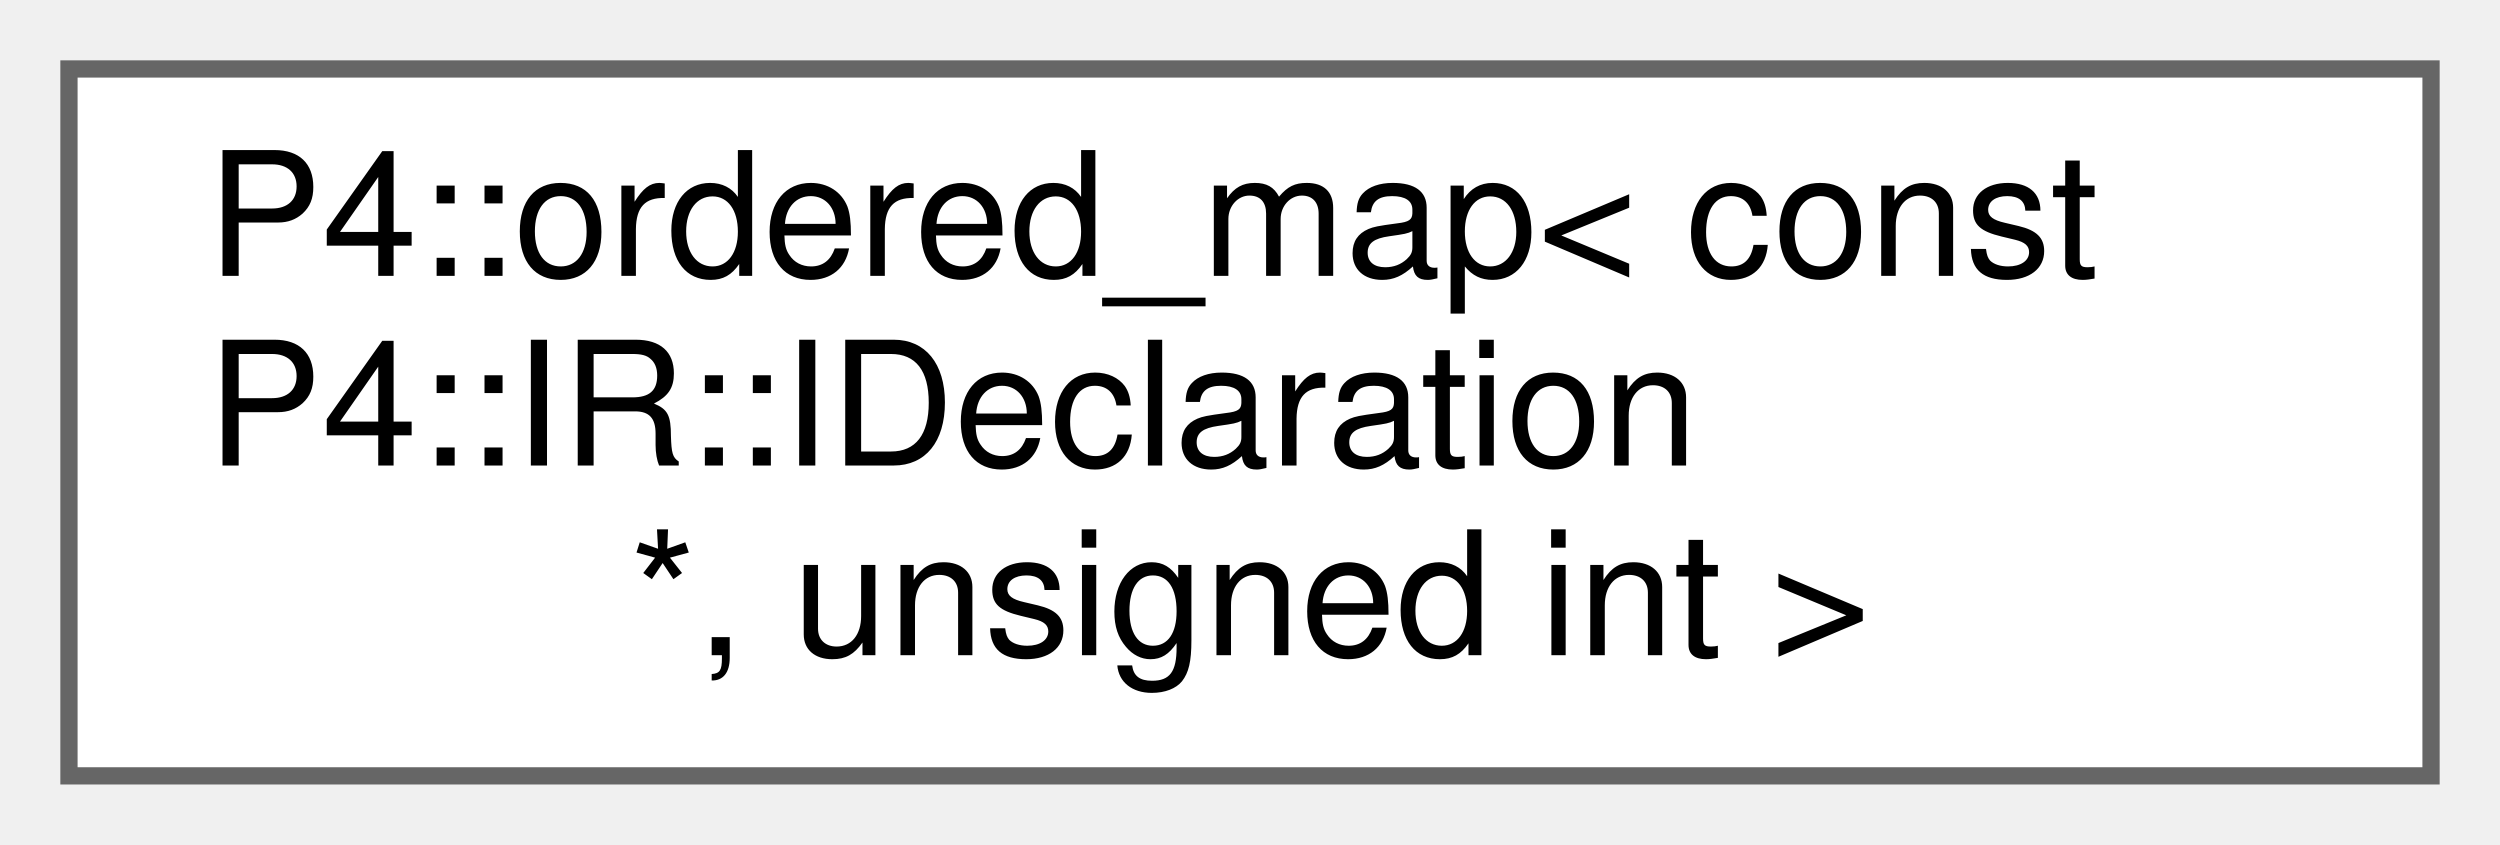
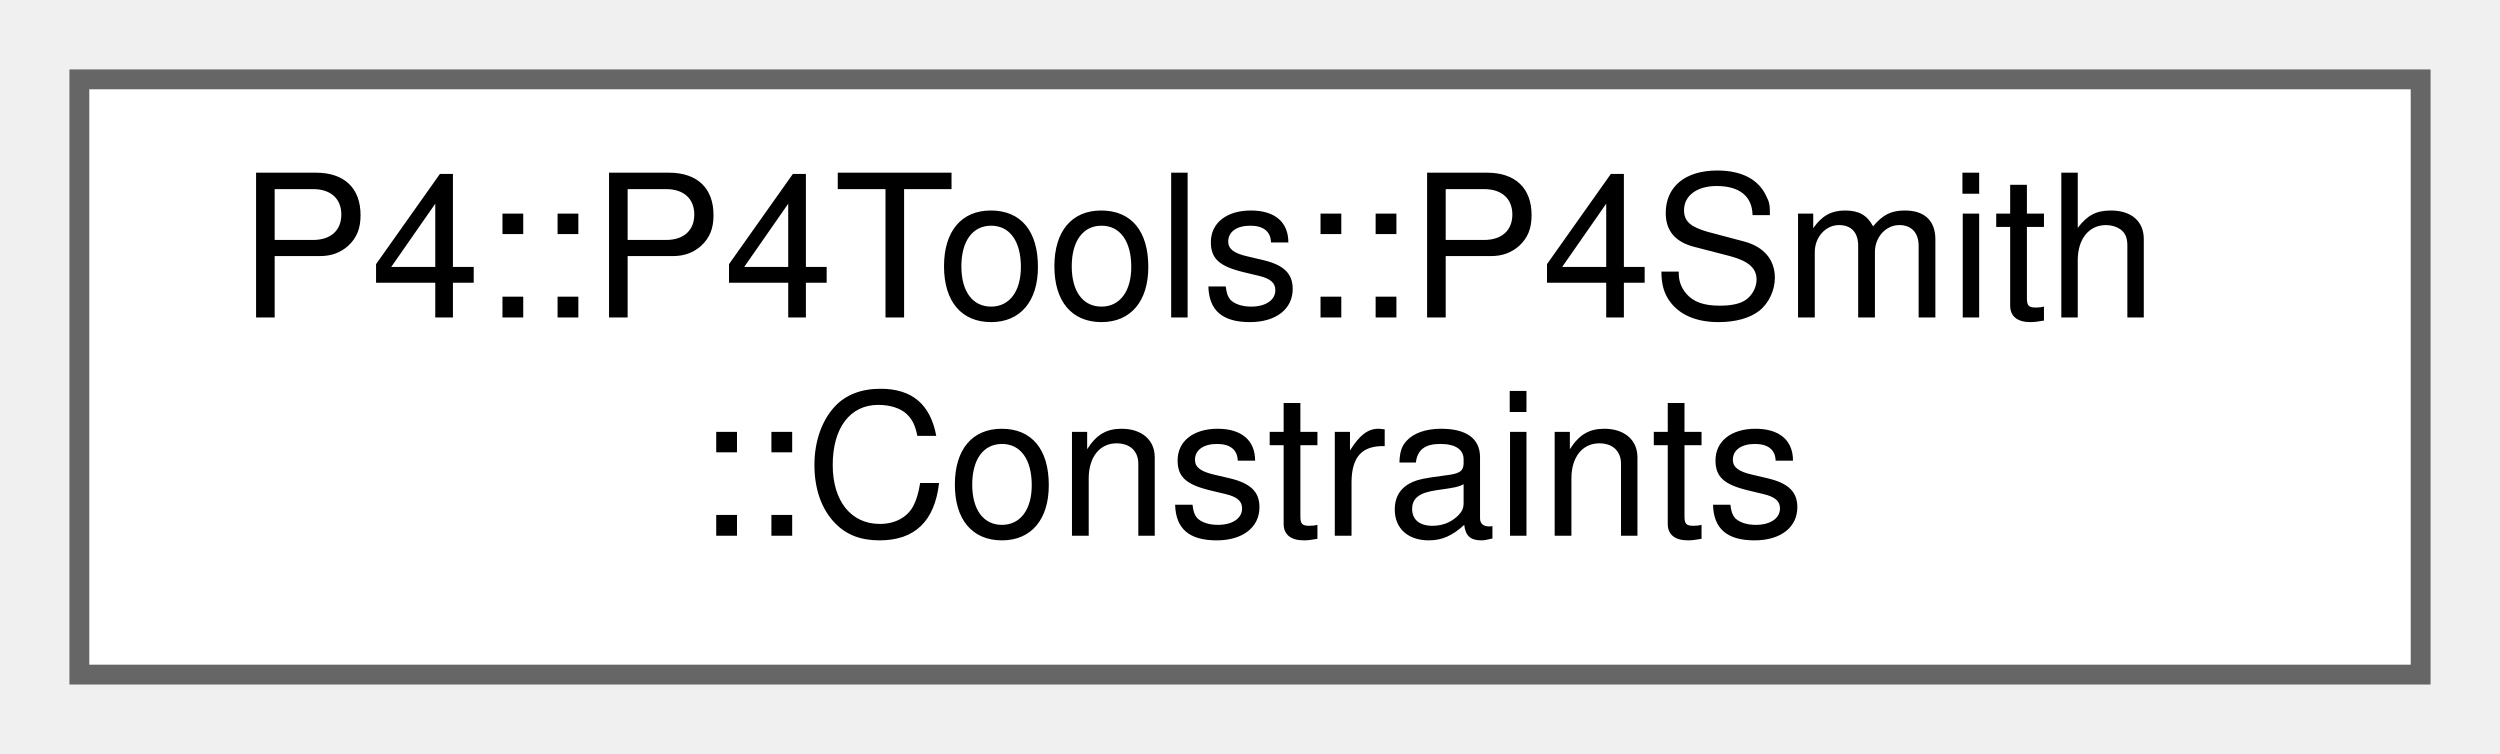
- <svg xmlns="http://www.w3.org/2000/svg" xmlns:xlink="http://www.w3.org/1999/xlink" width="145pt" height="49pt" viewBox="0.00 0.00 145.00 49.00">
-   <g id="graph0" class="graph" transform="scale(1 1) rotate(0) translate(4 45)">
+ <svg xmlns="http://www.w3.org/2000/svg" xmlns:xlink="http://www.w3.org/1999/xlink" width="126pt" height="38pt" viewBox="0.00 0.00 126.00 38.00">
+   <g id="graph0" class="graph" transform="scale(1 1) rotate(0) translate(4 34)">
    <g id="Node000000" class="node">
      <g id="a_Node000000">
-         <a xlink:href="class_p4_1_1ordered__map.html" target="_top" xlink:title=" ">
-           <polygon fill="white" stroke="#666666" points="137,-41 0,-41 0,0 137,0 137,-41" />
-           <text text-anchor="start" x="8" y="-29" font-family="Helvetica,sans-Serif" font-size="10.00">P4::ordered_map&lt; const</text>
-           <text text-anchor="start" x="8" y="-18" font-family="Helvetica,sans-Serif" font-size="10.00"> P4::IR::IDeclaration</text>
-           <text text-anchor="middle" x="68.5" y="-7" font-family="Helvetica,sans-Serif" font-size="10.00"> *, unsigned int &gt;</text>
+         <a xlink:href="struct_p4_1_1_p4_tools_1_1_p4_smith_1_1_constraints.html" target="_top" xlink:title=" ">
+           <polygon fill="white" stroke="#666666" points="118,-30 0,-30 0,0 118,0 118,-30" />
+           <text text-anchor="start" x="8" y="-18" font-family="Helvetica,sans-Serif" font-size="10.00">P4::P4Tools::P4Smith</text>
+           <text text-anchor="middle" x="59" y="-7" font-family="Helvetica,sans-Serif" font-size="10.00">::Constraints</text>
        </a>
      </g>
    </g>
  </g>
</svg>
